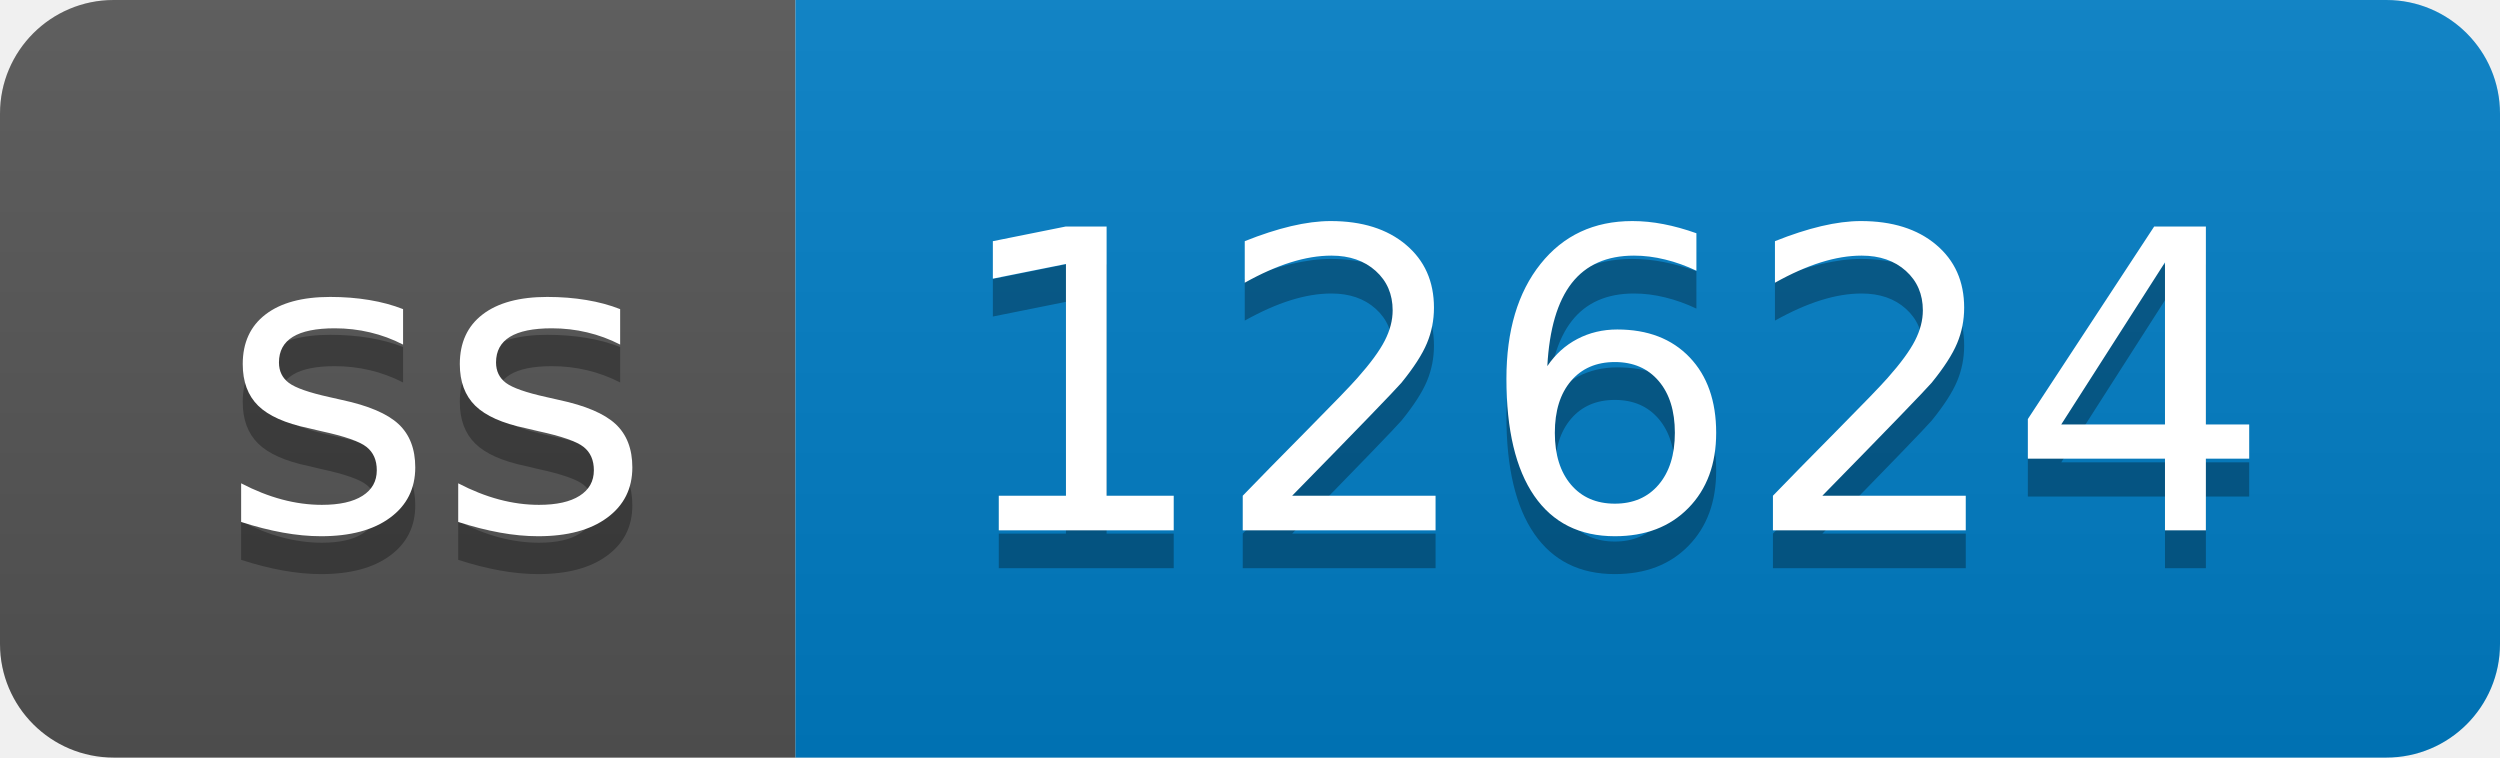
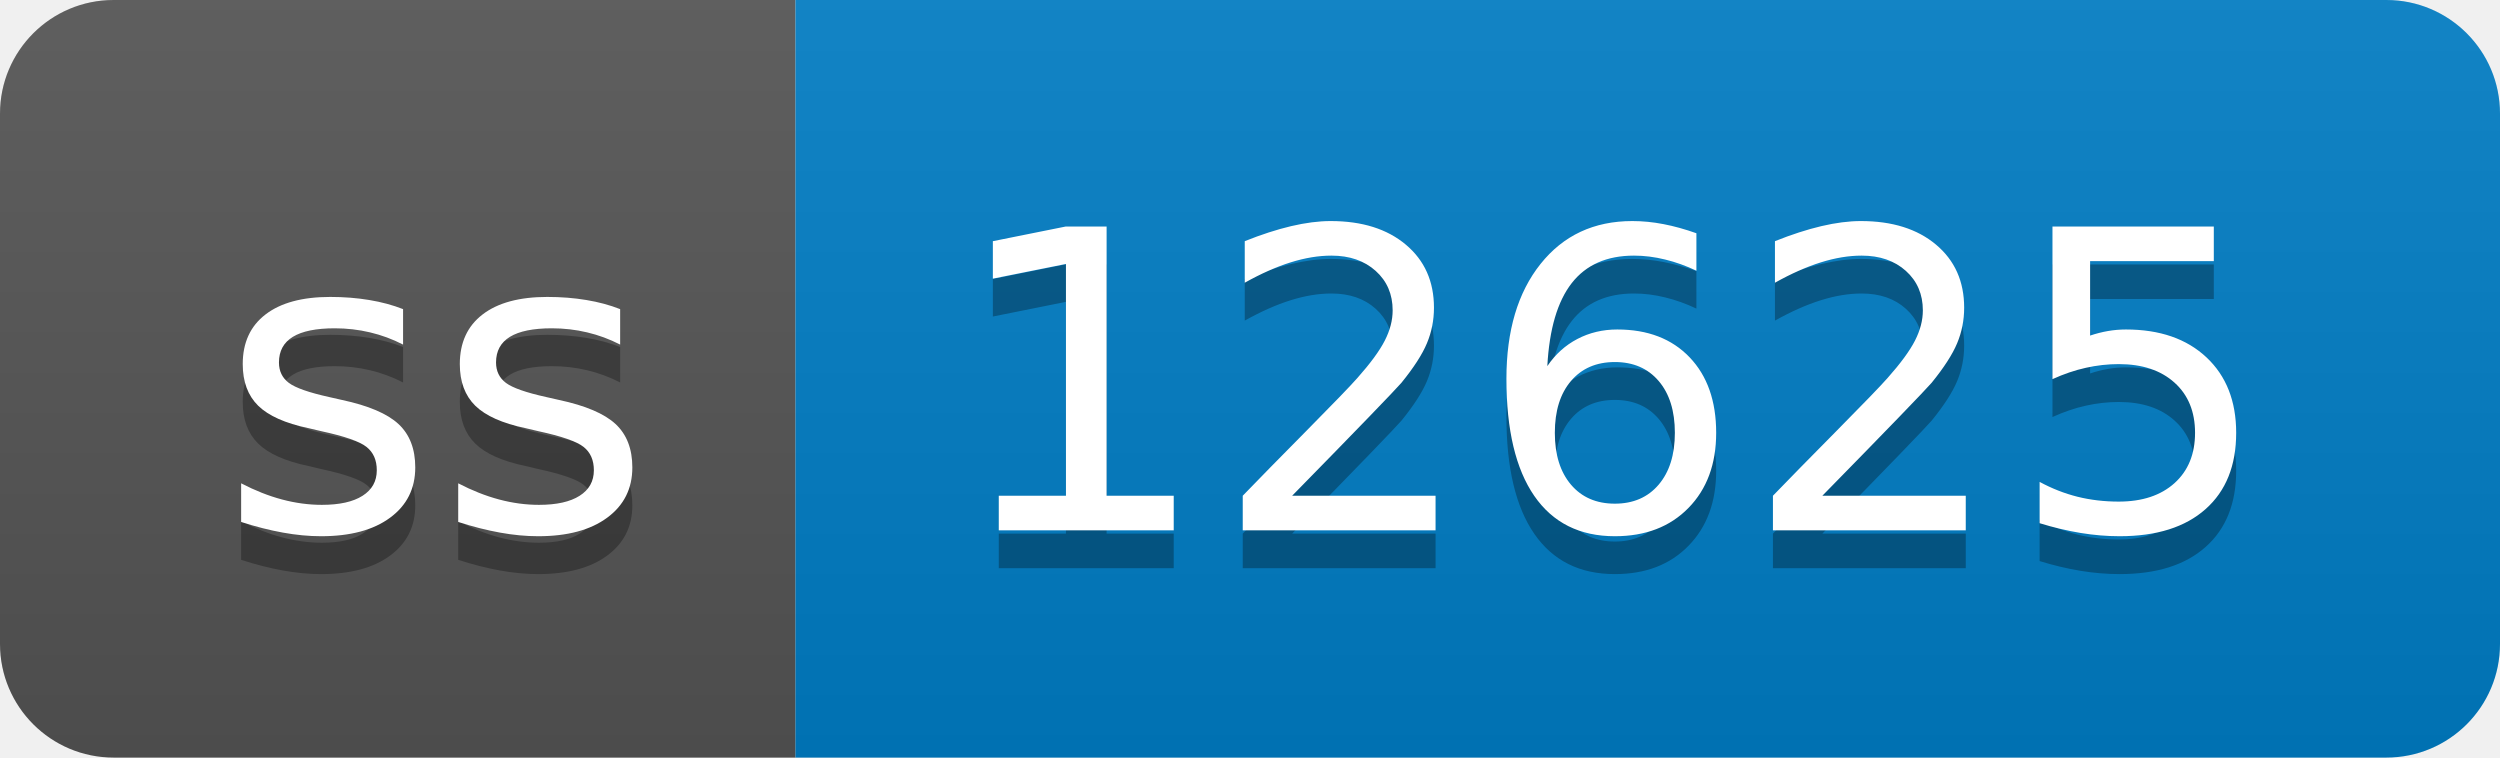
- <svg xmlns="http://www.w3.org/2000/svg" width="66" height="20" role="img" aria-label="ss: 12624">
+ <svg xmlns="http://www.w3.org/2000/svg" width="66" height="20" role="img" aria-label="ss: 12625">
  <linearGradient id="s" x2="0" y2="100%">
    <stop offset="0" stop-color="#bbb" stop-opacity=".1" />
    <stop offset="1" stop-opacity=".1" />
  </linearGradient>
  <clipPath id="r">
    <rect width="66" height="20" rx="3" fill="#fff" />
  </clipPath>
  <g clip-path="url(#r)">
    <rect width="21" height="20" fill="#555" />
    <rect x="21" width="45" height="20" fill="#007ec6" />
    <rect width="66" height="20" fill="url(#s)" />
  </g>
  <g fill="#fff" text-anchor="middle" font-family="Verdana,Geneva,DejaVu Sans,sans-serif" text-rendering="geometricPrecision" font-size="110">
    <text aria-hidden="true" x="115" y="150" fill="#010101" fill-opacity=".3" transform="scale(.1)" textLength="110">ss</text>
    <text x="115" y="140" transform="scale(.1)" fill="#fff" textLength="110">ss</text>
-     <text aria-hidden="true" x="425" y="150" fill="#010101" fill-opacity=".3" transform="scale(.1)" textLength="350">12624</text>
-     <text x="425" y="140" transform="scale(.1)" fill="#fff" textLength="350">12624</text>
+     <text aria-hidden="true" x="425" y="150" fill="#010101" fill-opacity=".3" transform="scale(.1)" textLength="350">12625</text>
+     <text x="425" y="140" transform="scale(.1)" fill="#fff" textLength="350">12625</text>
  </g>
</svg>
